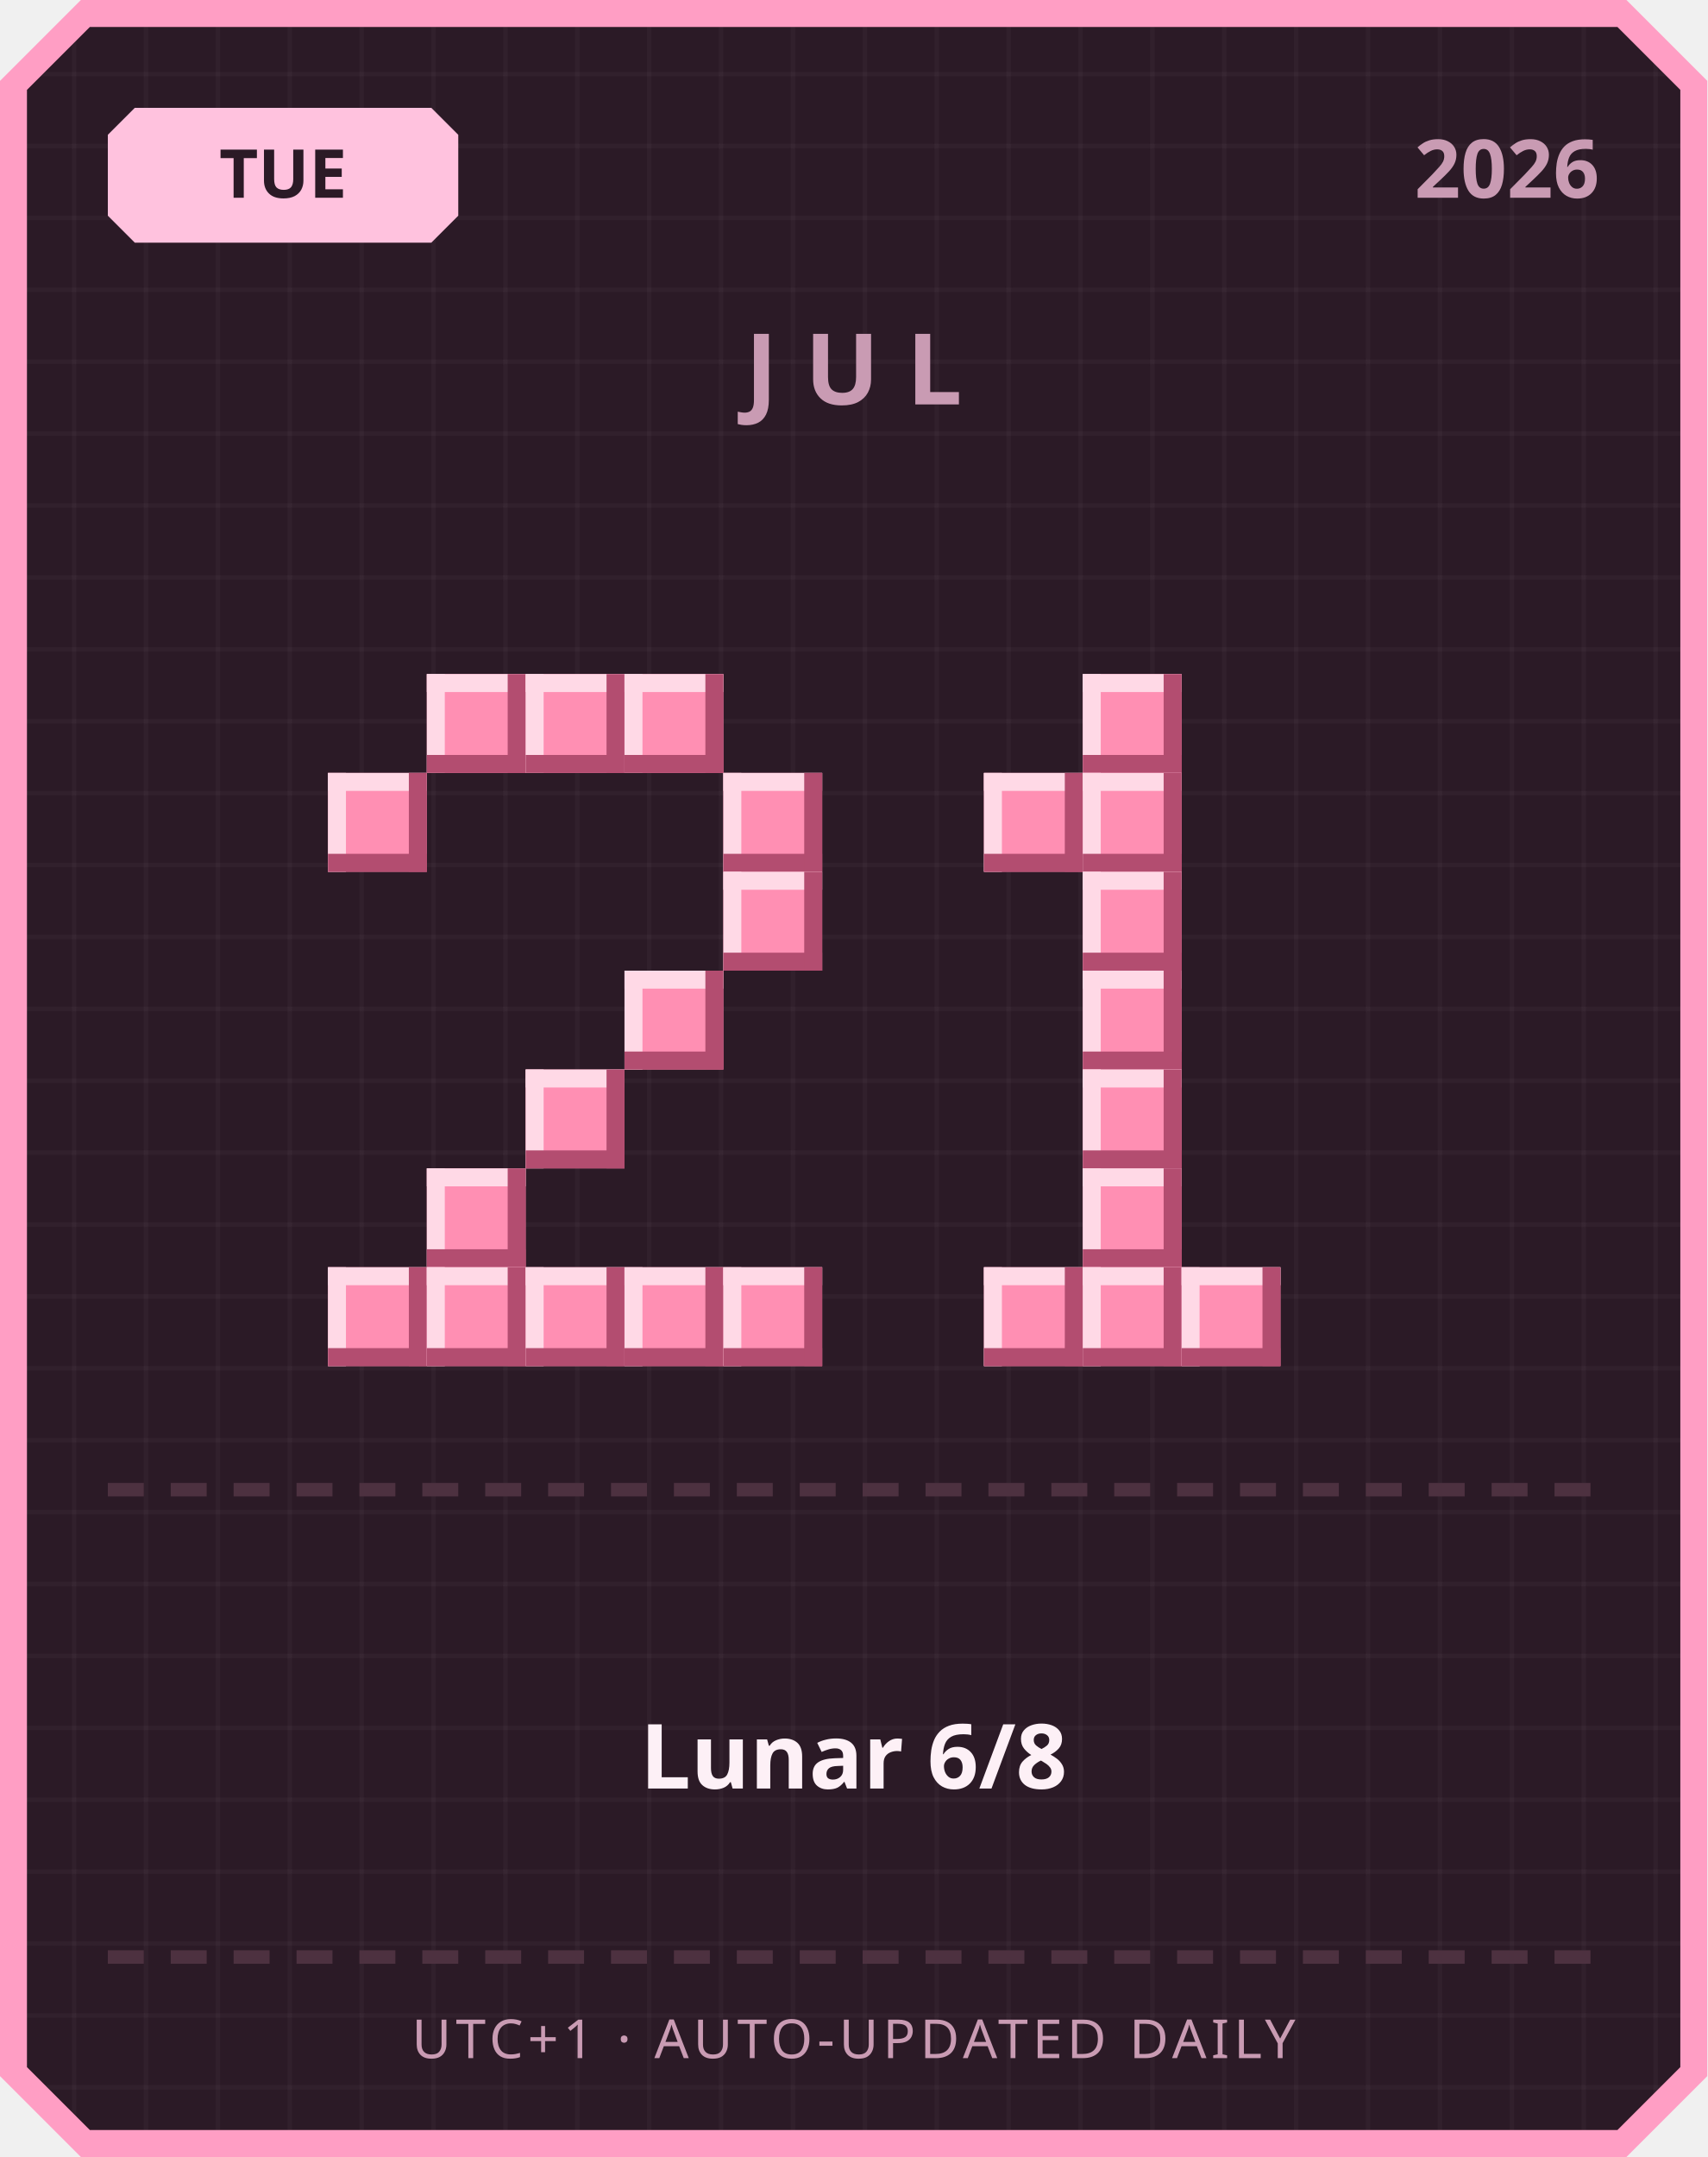
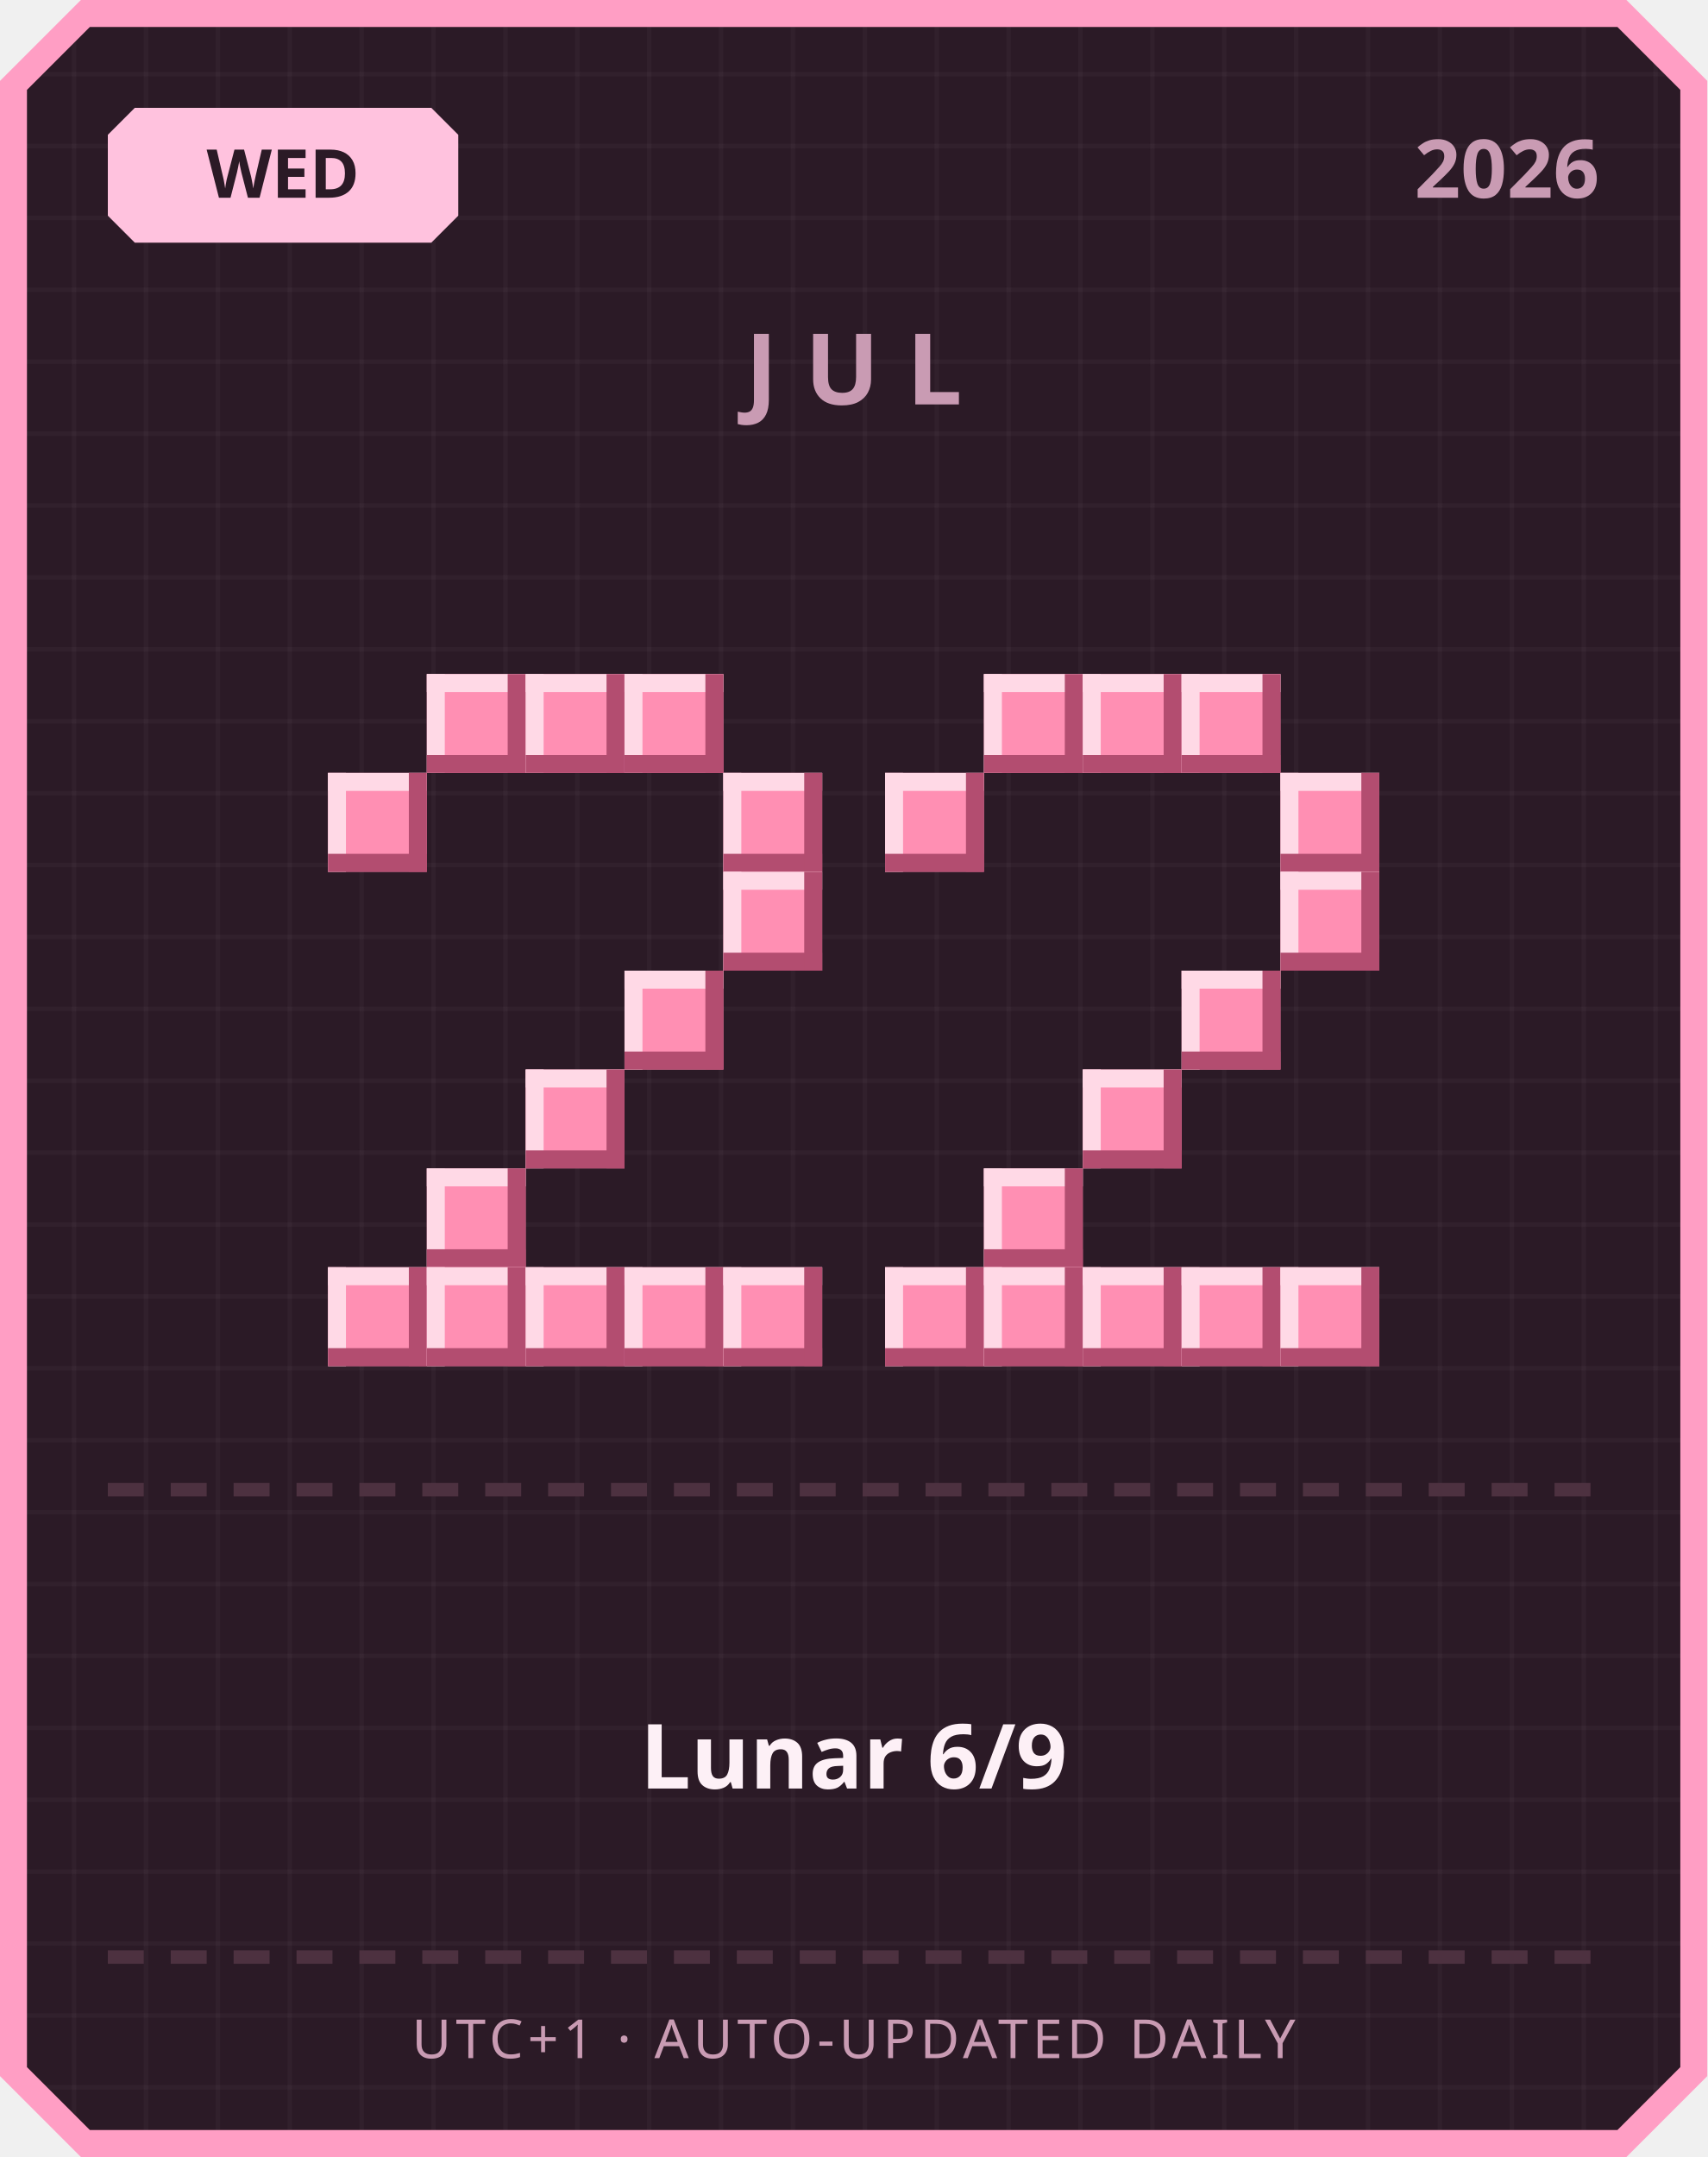
<svg xmlns="http://www.w3.org/2000/svg" width="380" height="480" viewBox="0 0 380 480">
  <defs>
    <pattern id="grid" width="16" height="16" patternUnits="userSpaceOnUse">
      <rect width="16" height="16" fill="#2b1a26" />
      <rect width="1" height="16" fill="#ffffff" opacity="0.03" />
      <rect width="16" height="1" fill="#ffffff" opacity="0.03" />
    </pattern>
  </defs>
  <path d="M 18,0 L 362,0 L 380,18 L 380,462 L 362,480 L 18,480 L 0,462 L 0,18 Z" fill="#ff9ec4" />
  <path d="M 20,6 L 360,6 L 374,20 L 374,460 L 360,474 L 20,474 L 6,460 L 6,20 Z" fill="url(#grid)" />
  <path d="M 30,24 L 96,24 L 102,30 L 102,48 L 96,54 L 30,54 L 24,48 L 24,30 Z" fill="#ffc2de" />
-   <text x="63" y="44" text-anchor="middle" font-family="'Segoe UI', sans-serif" font-size="15" font-weight="700" fill="#2b1a26">TUE</text>
+   <text x="63" y="44" text-anchor="middle" font-family="'Segoe UI', sans-serif" font-size="15" font-weight="700" fill="#2b1a26">WED</text>
  <text x="356" y="44" text-anchor="end" font-family="'Segoe UI', sans-serif" font-size="18" font-weight="700" fill="#c99bb3">2026</text>
  <text x="190" y="90" text-anchor="middle" font-family="'Segoe UI', sans-serif" font-size="22" font-weight="700" letter-spacing="6" fill="#c99bb3">JUL</text>
  <rect x="95" y="150" width="22" height="22" fill="#ff8fb3" />
  <rect x="95" y="150" width="22" height="4" fill="#ffd9e6" />
  <rect x="95" y="150" width="4" height="22" fill="#ffd9e6" />
  <rect x="95" y="168" width="22" height="4" fill="#b34d70" />
  <rect x="113" y="150" width="4" height="22" fill="#b34d70" />
  <rect x="117" y="150" width="22" height="22" fill="#ff8fb3" />
  <rect x="117" y="150" width="22" height="4" fill="#ffd9e6" />
  <rect x="117" y="150" width="4" height="22" fill="#ffd9e6" />
  <rect x="117" y="168" width="22" height="4" fill="#b34d70" />
  <rect x="135" y="150" width="4" height="22" fill="#b34d70" />
  <rect x="139" y="150" width="22" height="22" fill="#ff8fb3" />
  <rect x="139" y="150" width="22" height="4" fill="#ffd9e6" />
  <rect x="139" y="150" width="4" height="22" fill="#ffd9e6" />
  <rect x="139" y="168" width="22" height="4" fill="#b34d70" />
  <rect x="157" y="150" width="4" height="22" fill="#b34d70" />
  <rect x="73" y="172" width="22" height="22" fill="#ff8fb3" />
  <rect x="73" y="172" width="22" height="4" fill="#ffd9e6" />
  <rect x="73" y="172" width="4" height="22" fill="#ffd9e6" />
  <rect x="73" y="190" width="22" height="4" fill="#b34d70" />
  <rect x="91" y="172" width="4" height="22" fill="#b34d70" />
  <rect x="161" y="172" width="22" height="22" fill="#ff8fb3" />
  <rect x="161" y="172" width="22" height="4" fill="#ffd9e6" />
  <rect x="161" y="172" width="4" height="22" fill="#ffd9e6" />
  <rect x="161" y="190" width="22" height="4" fill="#b34d70" />
  <rect x="179" y="172" width="4" height="22" fill="#b34d70" />
  <rect x="161" y="194" width="22" height="22" fill="#ff8fb3" />
  <rect x="161" y="194" width="22" height="4" fill="#ffd9e6" />
  <rect x="161" y="194" width="4" height="22" fill="#ffd9e6" />
  <rect x="161" y="212" width="22" height="4" fill="#b34d70" />
  <rect x="179" y="194" width="4" height="22" fill="#b34d70" />
  <rect x="139" y="216" width="22" height="22" fill="#ff8fb3" />
  <rect x="139" y="216" width="22" height="4" fill="#ffd9e6" />
  <rect x="139" y="216" width="4" height="22" fill="#ffd9e6" />
  <rect x="139" y="234" width="22" height="4" fill="#b34d70" />
  <rect x="157" y="216" width="4" height="22" fill="#b34d70" />
  <rect x="117" y="238" width="22" height="22" fill="#ff8fb3" />
  <rect x="117" y="238" width="22" height="4" fill="#ffd9e6" />
  <rect x="117" y="238" width="4" height="22" fill="#ffd9e6" />
  <rect x="117" y="256" width="22" height="4" fill="#b34d70" />
  <rect x="135" y="238" width="4" height="22" fill="#b34d70" />
  <rect x="95" y="260" width="22" height="22" fill="#ff8fb3" />
  <rect x="95" y="260" width="22" height="4" fill="#ffd9e6" />
  <rect x="95" y="260" width="4" height="22" fill="#ffd9e6" />
  <rect x="95" y="278" width="22" height="4" fill="#b34d70" />
  <rect x="113" y="260" width="4" height="22" fill="#b34d70" />
  <rect x="73" y="282" width="22" height="22" fill="#ff8fb3" />
  <rect x="73" y="282" width="22" height="4" fill="#ffd9e6" />
  <rect x="73" y="282" width="4" height="22" fill="#ffd9e6" />
  <rect x="73" y="300" width="22" height="4" fill="#b34d70" />
  <rect x="91" y="282" width="4" height="22" fill="#b34d70" />
  <rect x="95" y="282" width="22" height="22" fill="#ff8fb3" />
  <rect x="95" y="282" width="22" height="4" fill="#ffd9e6" />
  <rect x="95" y="282" width="4" height="22" fill="#ffd9e6" />
  <rect x="95" y="300" width="22" height="4" fill="#b34d70" />
  <rect x="113" y="282" width="4" height="22" fill="#b34d70" />
  <rect x="117" y="282" width="22" height="22" fill="#ff8fb3" />
  <rect x="117" y="282" width="22" height="4" fill="#ffd9e6" />
  <rect x="117" y="282" width="4" height="22" fill="#ffd9e6" />
  <rect x="117" y="300" width="22" height="4" fill="#b34d70" />
  <rect x="135" y="282" width="4" height="22" fill="#b34d70" />
  <rect x="139" y="282" width="22" height="22" fill="#ff8fb3" />
  <rect x="139" y="282" width="22" height="4" fill="#ffd9e6" />
  <rect x="139" y="282" width="4" height="22" fill="#ffd9e6" />
  <rect x="139" y="300" width="22" height="4" fill="#b34d70" />
  <rect x="157" y="282" width="4" height="22" fill="#b34d70" />
  <rect x="161" y="282" width="22" height="22" fill="#ff8fb3" />
  <rect x="161" y="282" width="22" height="4" fill="#ffd9e6" />
  <rect x="161" y="282" width="4" height="22" fill="#ffd9e6" />
  <rect x="161" y="300" width="22" height="4" fill="#b34d70" />
  <rect x="179" y="282" width="4" height="22" fill="#b34d70" />
+   <rect x="219" y="150" width="22" height="22" fill="#ff8fb3" />
+   <rect x="219" y="150" width="22" height="4" fill="#ffd9e6" />
+   <rect x="219" y="150" width="4" height="22" fill="#ffd9e6" />
+   <rect x="219" y="168" width="22" height="4" fill="#b34d70" />
+   <rect x="237" y="150" width="4" height="22" fill="#b34d70" />
  <rect x="241" y="150" width="22" height="22" fill="#ff8fb3" />
  <rect x="241" y="150" width="22" height="4" fill="#ffd9e6" />
  <rect x="241" y="150" width="4" height="22" fill="#ffd9e6" />
  <rect x="241" y="168" width="22" height="4" fill="#b34d70" />
  <rect x="259" y="150" width="4" height="22" fill="#b34d70" />
-   <rect x="219" y="172" width="22" height="22" fill="#ff8fb3" />
-   <rect x="219" y="172" width="22" height="4" fill="#ffd9e6" />
-   <rect x="219" y="172" width="4" height="22" fill="#ffd9e6" />
-   <rect x="219" y="190" width="22" height="4" fill="#b34d70" />
-   <rect x="237" y="172" width="4" height="22" fill="#b34d70" />
-   <rect x="241" y="172" width="22" height="22" fill="#ff8fb3" />
-   <rect x="241" y="172" width="22" height="4" fill="#ffd9e6" />
-   <rect x="241" y="172" width="4" height="22" fill="#ffd9e6" />
-   <rect x="241" y="190" width="22" height="4" fill="#b34d70" />
-   <rect x="259" y="172" width="4" height="22" fill="#b34d70" />
-   <rect x="241" y="194" width="22" height="22" fill="#ff8fb3" />
-   <rect x="241" y="194" width="22" height="4" fill="#ffd9e6" />
-   <rect x="241" y="194" width="4" height="22" fill="#ffd9e6" />
-   <rect x="241" y="212" width="22" height="4" fill="#b34d70" />
-   <rect x="259" y="194" width="4" height="22" fill="#b34d70" />
-   <rect x="241" y="216" width="22" height="22" fill="#ff8fb3" />
-   <rect x="241" y="216" width="22" height="4" fill="#ffd9e6" />
-   <rect x="241" y="216" width="4" height="22" fill="#ffd9e6" />
-   <rect x="241" y="234" width="22" height="4" fill="#b34d70" />
-   <rect x="259" y="216" width="4" height="22" fill="#b34d70" />
+   <rect x="263" y="150" width="22" height="22" fill="#ff8fb3" />
+   <rect x="263" y="150" width="22" height="4" fill="#ffd9e6" />
+   <rect x="263" y="150" width="4" height="22" fill="#ffd9e6" />
+   <rect x="263" y="168" width="22" height="4" fill="#b34d70" />
+   <rect x="281" y="150" width="4" height="22" fill="#b34d70" />
+   <rect x="197" y="172" width="22" height="22" fill="#ff8fb3" />
+   <rect x="197" y="172" width="22" height="4" fill="#ffd9e6" />
+   <rect x="197" y="172" width="4" height="22" fill="#ffd9e6" />
+   <rect x="197" y="190" width="22" height="4" fill="#b34d70" />
+   <rect x="215" y="172" width="4" height="22" fill="#b34d70" />
+   <rect x="285" y="172" width="22" height="22" fill="#ff8fb3" />
+   <rect x="285" y="172" width="22" height="4" fill="#ffd9e6" />
+   <rect x="285" y="172" width="4" height="22" fill="#ffd9e6" />
+   <rect x="285" y="190" width="22" height="4" fill="#b34d70" />
+   <rect x="303" y="172" width="4" height="22" fill="#b34d70" />
+   <rect x="285" y="194" width="22" height="22" fill="#ff8fb3" />
+   <rect x="285" y="194" width="22" height="4" fill="#ffd9e6" />
+   <rect x="285" y="194" width="4" height="22" fill="#ffd9e6" />
+   <rect x="285" y="212" width="22" height="4" fill="#b34d70" />
+   <rect x="303" y="194" width="4" height="22" fill="#b34d70" />
+   <rect x="263" y="216" width="22" height="22" fill="#ff8fb3" />
+   <rect x="263" y="216" width="22" height="4" fill="#ffd9e6" />
+   <rect x="263" y="216" width="4" height="22" fill="#ffd9e6" />
+   <rect x="263" y="234" width="22" height="4" fill="#b34d70" />
+   <rect x="281" y="216" width="4" height="22" fill="#b34d70" />
  <rect x="241" y="238" width="22" height="22" fill="#ff8fb3" />
  <rect x="241" y="238" width="22" height="4" fill="#ffd9e6" />
  <rect x="241" y="238" width="4" height="22" fill="#ffd9e6" />
  <rect x="241" y="256" width="22" height="4" fill="#b34d70" />
  <rect x="259" y="238" width="4" height="22" fill="#b34d70" />
-   <rect x="241" y="260" width="22" height="22" fill="#ff8fb3" />
-   <rect x="241" y="260" width="22" height="4" fill="#ffd9e6" />
-   <rect x="241" y="260" width="4" height="22" fill="#ffd9e6" />
-   <rect x="241" y="278" width="22" height="4" fill="#b34d70" />
-   <rect x="259" y="260" width="4" height="22" fill="#b34d70" />
+   <rect x="219" y="260" width="22" height="22" fill="#ff8fb3" />
+   <rect x="219" y="260" width="22" height="4" fill="#ffd9e6" />
+   <rect x="219" y="260" width="4" height="22" fill="#ffd9e6" />
+   <rect x="219" y="278" width="22" height="4" fill="#b34d70" />
+   <rect x="237" y="260" width="4" height="22" fill="#b34d70" />
+   <rect x="197" y="282" width="22" height="22" fill="#ff8fb3" />
+   <rect x="197" y="282" width="22" height="4" fill="#ffd9e6" />
+   <rect x="197" y="282" width="4" height="22" fill="#ffd9e6" />
+   <rect x="197" y="300" width="22" height="4" fill="#b34d70" />
+   <rect x="215" y="282" width="4" height="22" fill="#b34d70" />
  <rect x="219" y="282" width="22" height="22" fill="#ff8fb3" />
  <rect x="219" y="282" width="22" height="4" fill="#ffd9e6" />
  <rect x="219" y="282" width="4" height="22" fill="#ffd9e6" />
  <rect x="219" y="300" width="22" height="4" fill="#b34d70" />
  <rect x="237" y="282" width="4" height="22" fill="#b34d70" />
  <rect x="241" y="282" width="22" height="22" fill="#ff8fb3" />
  <rect x="241" y="282" width="22" height="4" fill="#ffd9e6" />
  <rect x="241" y="282" width="4" height="22" fill="#ffd9e6" />
  <rect x="241" y="300" width="22" height="4" fill="#b34d70" />
  <rect x="259" y="282" width="4" height="22" fill="#b34d70" />
  <rect x="263" y="282" width="22" height="22" fill="#ff8fb3" />
  <rect x="263" y="282" width="22" height="4" fill="#ffd9e6" />
  <rect x="263" y="282" width="4" height="22" fill="#ffd9e6" />
  <rect x="263" y="300" width="22" height="4" fill="#b34d70" />
  <rect x="281" y="282" width="4" height="22" fill="#b34d70" />
+   <rect x="285" y="282" width="22" height="22" fill="#ff8fb3" />
+   <rect x="285" y="282" width="22" height="4" fill="#ffd9e6" />
+   <rect x="285" y="282" width="4" height="22" fill="#ffd9e6" />
+   <rect x="285" y="300" width="22" height="4" fill="#b34d70" />
+   <rect x="303" y="282" width="4" height="22" fill="#b34d70" />
  <rect x="24" y="330" width="8" height="3" fill="#4d3140" />
  <rect x="38" y="330" width="8" height="3" fill="#4d3140" />
  <rect x="52" y="330" width="8" height="3" fill="#4d3140" />
  <rect x="66" y="330" width="8" height="3" fill="#4d3140" />
  <rect x="80" y="330" width="8" height="3" fill="#4d3140" />
  <rect x="94" y="330" width="8" height="3" fill="#4d3140" />
  <rect x="108" y="330" width="8" height="3" fill="#4d3140" />
  <rect x="122" y="330" width="8" height="3" fill="#4d3140" />
  <rect x="136" y="330" width="8" height="3" fill="#4d3140" />
  <rect x="150" y="330" width="8" height="3" fill="#4d3140" />
  <rect x="164" y="330" width="8" height="3" fill="#4d3140" />
  <rect x="178" y="330" width="8" height="3" fill="#4d3140" />
  <rect x="192" y="330" width="8" height="3" fill="#4d3140" />
  <rect x="206" y="330" width="8" height="3" fill="#4d3140" />
  <rect x="220" y="330" width="8" height="3" fill="#4d3140" />
  <rect x="234" y="330" width="8" height="3" fill="#4d3140" />
  <rect x="248" y="330" width="8" height="3" fill="#4d3140" />
  <rect x="262" y="330" width="8" height="3" fill="#4d3140" />
  <rect x="276" y="330" width="8" height="3" fill="#4d3140" />
  <rect x="290" y="330" width="8" height="3" fill="#4d3140" />
  <rect x="304" y="330" width="8" height="3" fill="#4d3140" />
  <rect x="318" y="330" width="8" height="3" fill="#4d3140" />
  <rect x="332" y="330" width="8" height="3" fill="#4d3140" />
  <rect x="346" y="330" width="8" height="3" fill="#4d3140" />
-   <text x="190" y="398" text-anchor="middle" font-family="'Segoe UI', 'Microsoft JhengHei', sans-serif" font-size="20" font-weight="700" fill="#fdf0f6">Lunar 6/8</text>
+   <text x="190" y="398" text-anchor="middle" font-family="'Segoe UI', 'Microsoft JhengHei', sans-serif" font-size="20" font-weight="700" fill="#fdf0f6">Lunar 6/9</text>
  <rect x="24" y="434" width="8" height="3" fill="#4d3140" />
  <rect x="38" y="434" width="8" height="3" fill="#4d3140" />
  <rect x="52" y="434" width="8" height="3" fill="#4d3140" />
  <rect x="66" y="434" width="8" height="3" fill="#4d3140" />
  <rect x="80" y="434" width="8" height="3" fill="#4d3140" />
  <rect x="94" y="434" width="8" height="3" fill="#4d3140" />
  <rect x="108" y="434" width="8" height="3" fill="#4d3140" />
  <rect x="122" y="434" width="8" height="3" fill="#4d3140" />
  <rect x="136" y="434" width="8" height="3" fill="#4d3140" />
  <rect x="150" y="434" width="8" height="3" fill="#4d3140" />
  <rect x="164" y="434" width="8" height="3" fill="#4d3140" />
  <rect x="178" y="434" width="8" height="3" fill="#4d3140" />
  <rect x="192" y="434" width="8" height="3" fill="#4d3140" />
  <rect x="206" y="434" width="8" height="3" fill="#4d3140" />
  <rect x="220" y="434" width="8" height="3" fill="#4d3140" />
  <rect x="234" y="434" width="8" height="3" fill="#4d3140" />
  <rect x="248" y="434" width="8" height="3" fill="#4d3140" />
  <rect x="262" y="434" width="8" height="3" fill="#4d3140" />
  <rect x="276" y="434" width="8" height="3" fill="#4d3140" />
  <rect x="290" y="434" width="8" height="3" fill="#4d3140" />
  <rect x="304" y="434" width="8" height="3" fill="#4d3140" />
  <rect x="318" y="434" width="8" height="3" fill="#4d3140" />
  <rect x="332" y="434" width="8" height="3" fill="#4d3140" />
  <rect x="346" y="434" width="8" height="3" fill="#4d3140" />
  <text x="190" y="458" text-anchor="middle" font-family="'Segoe UI', sans-serif" font-size="12" letter-spacing="1" fill="#c99bb3">UTC+1 · AUTO-UPDATED DAILY</text>
</svg>
